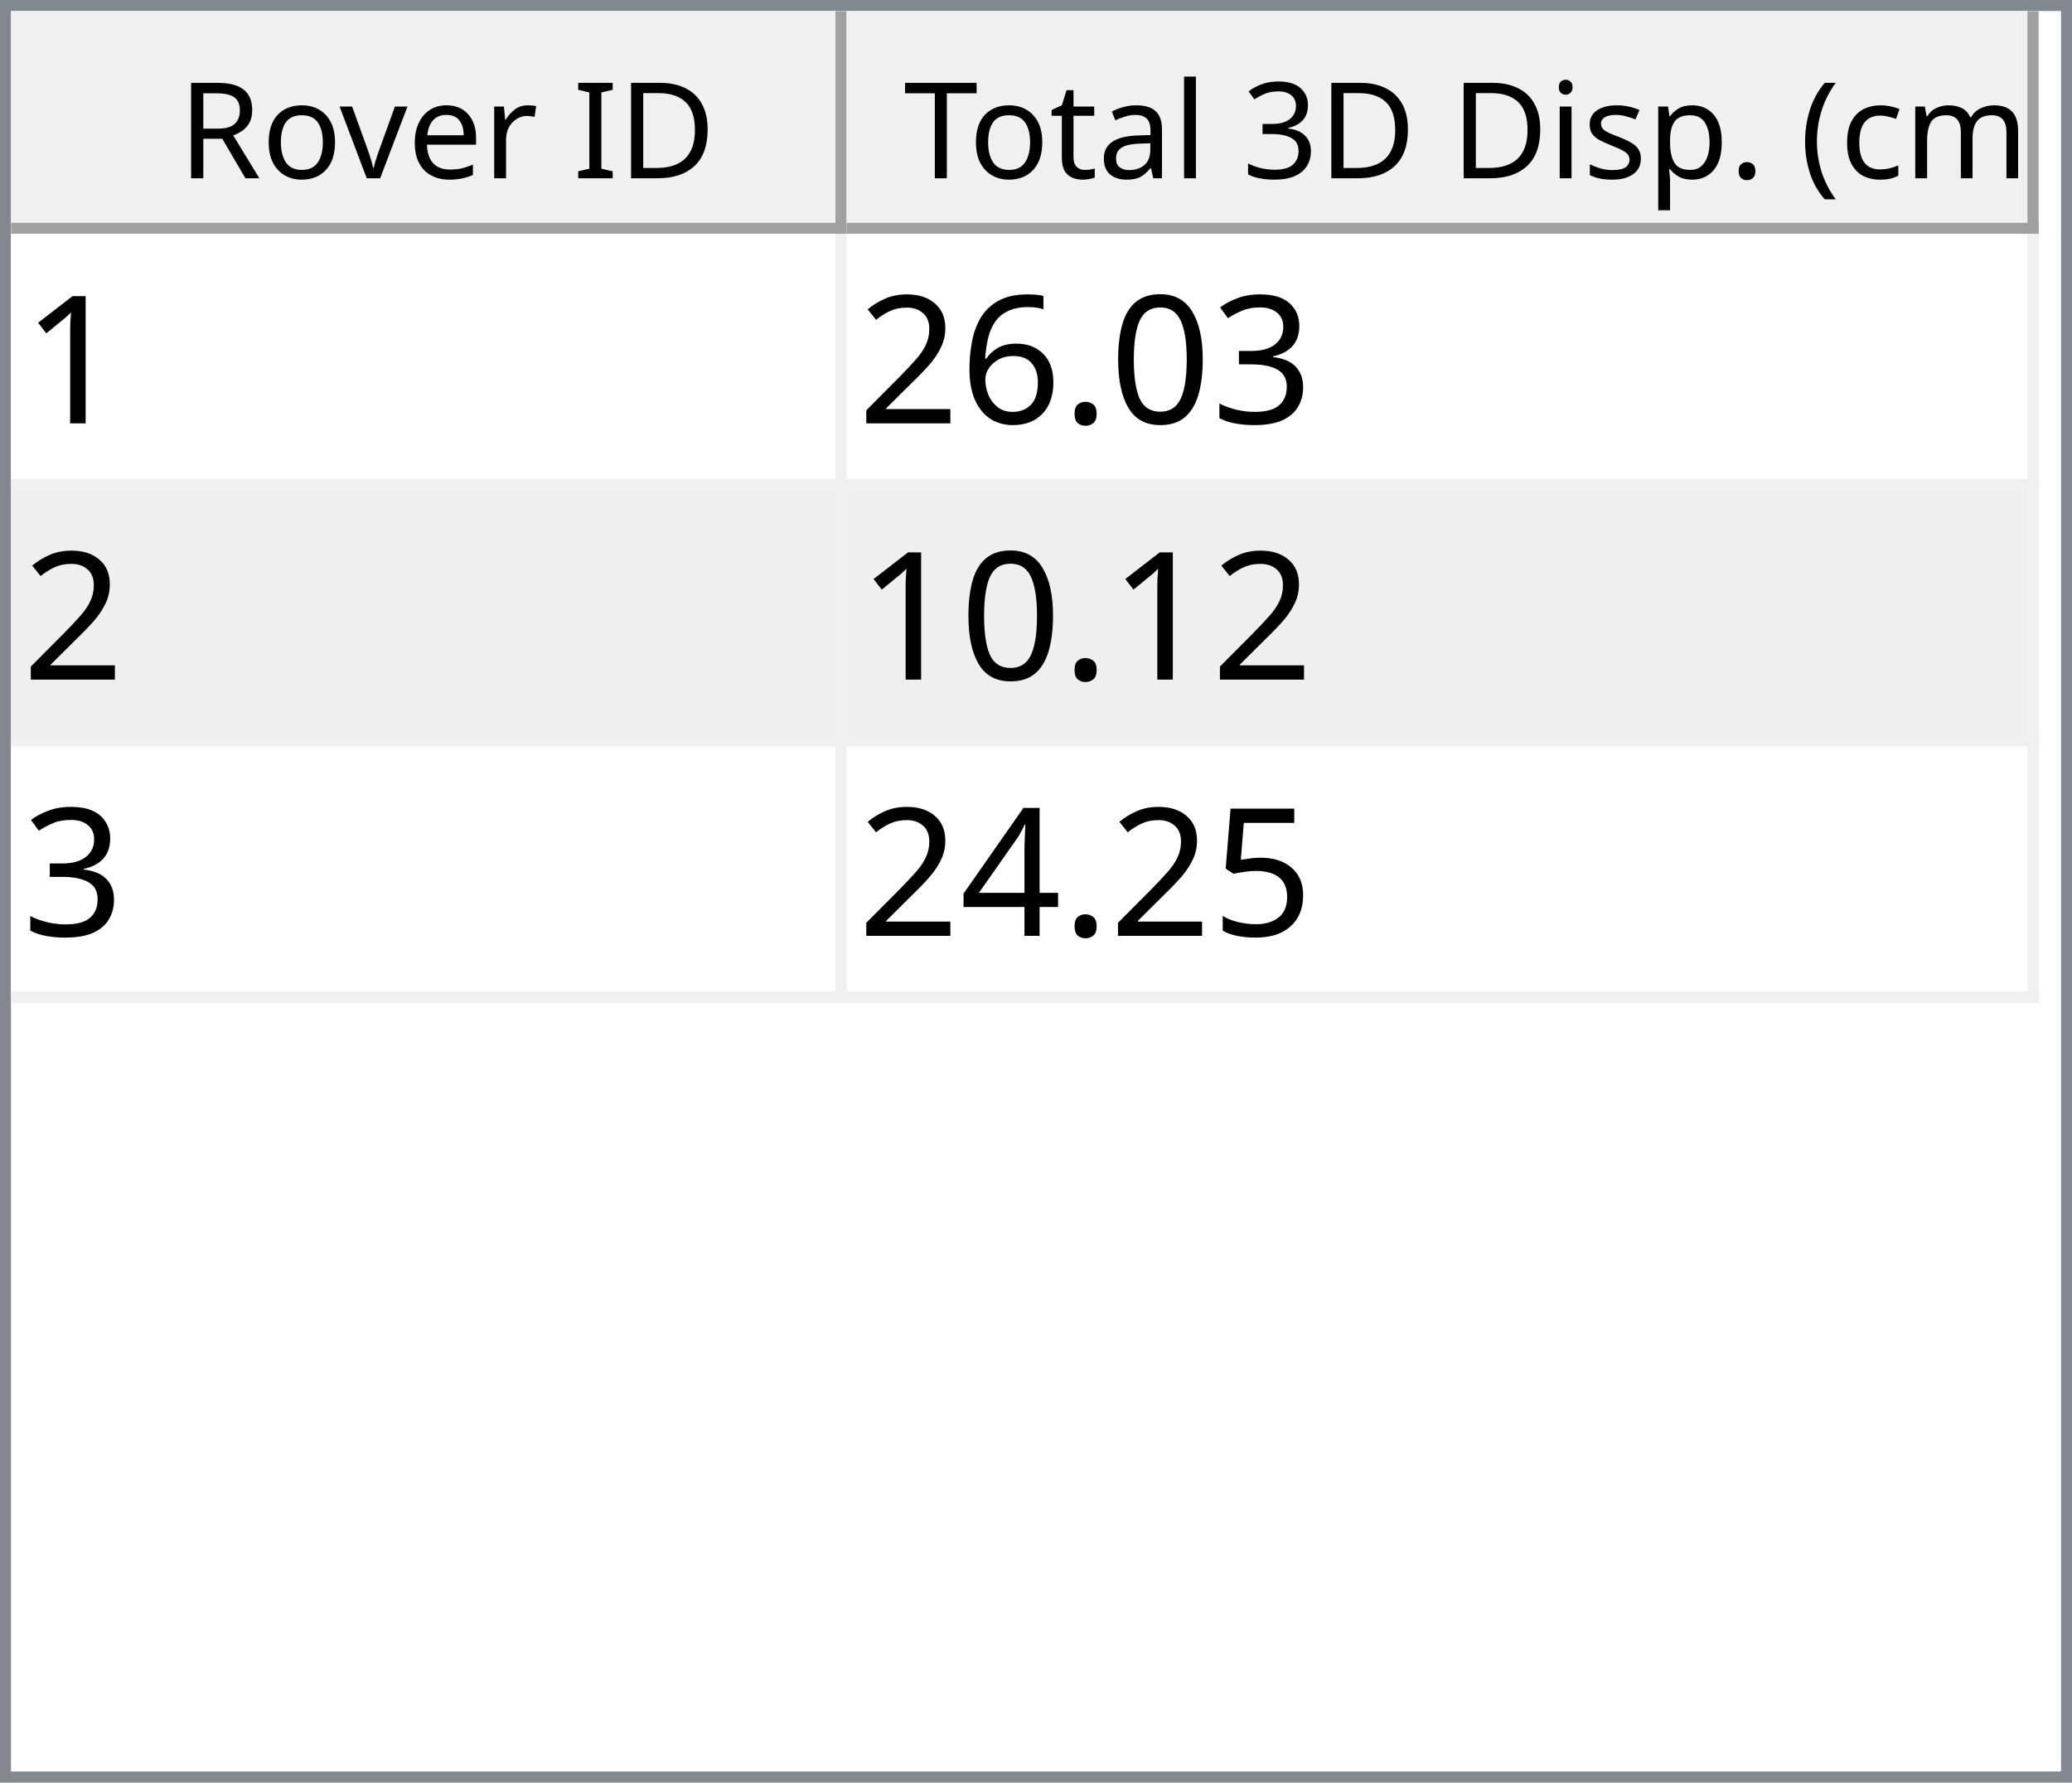
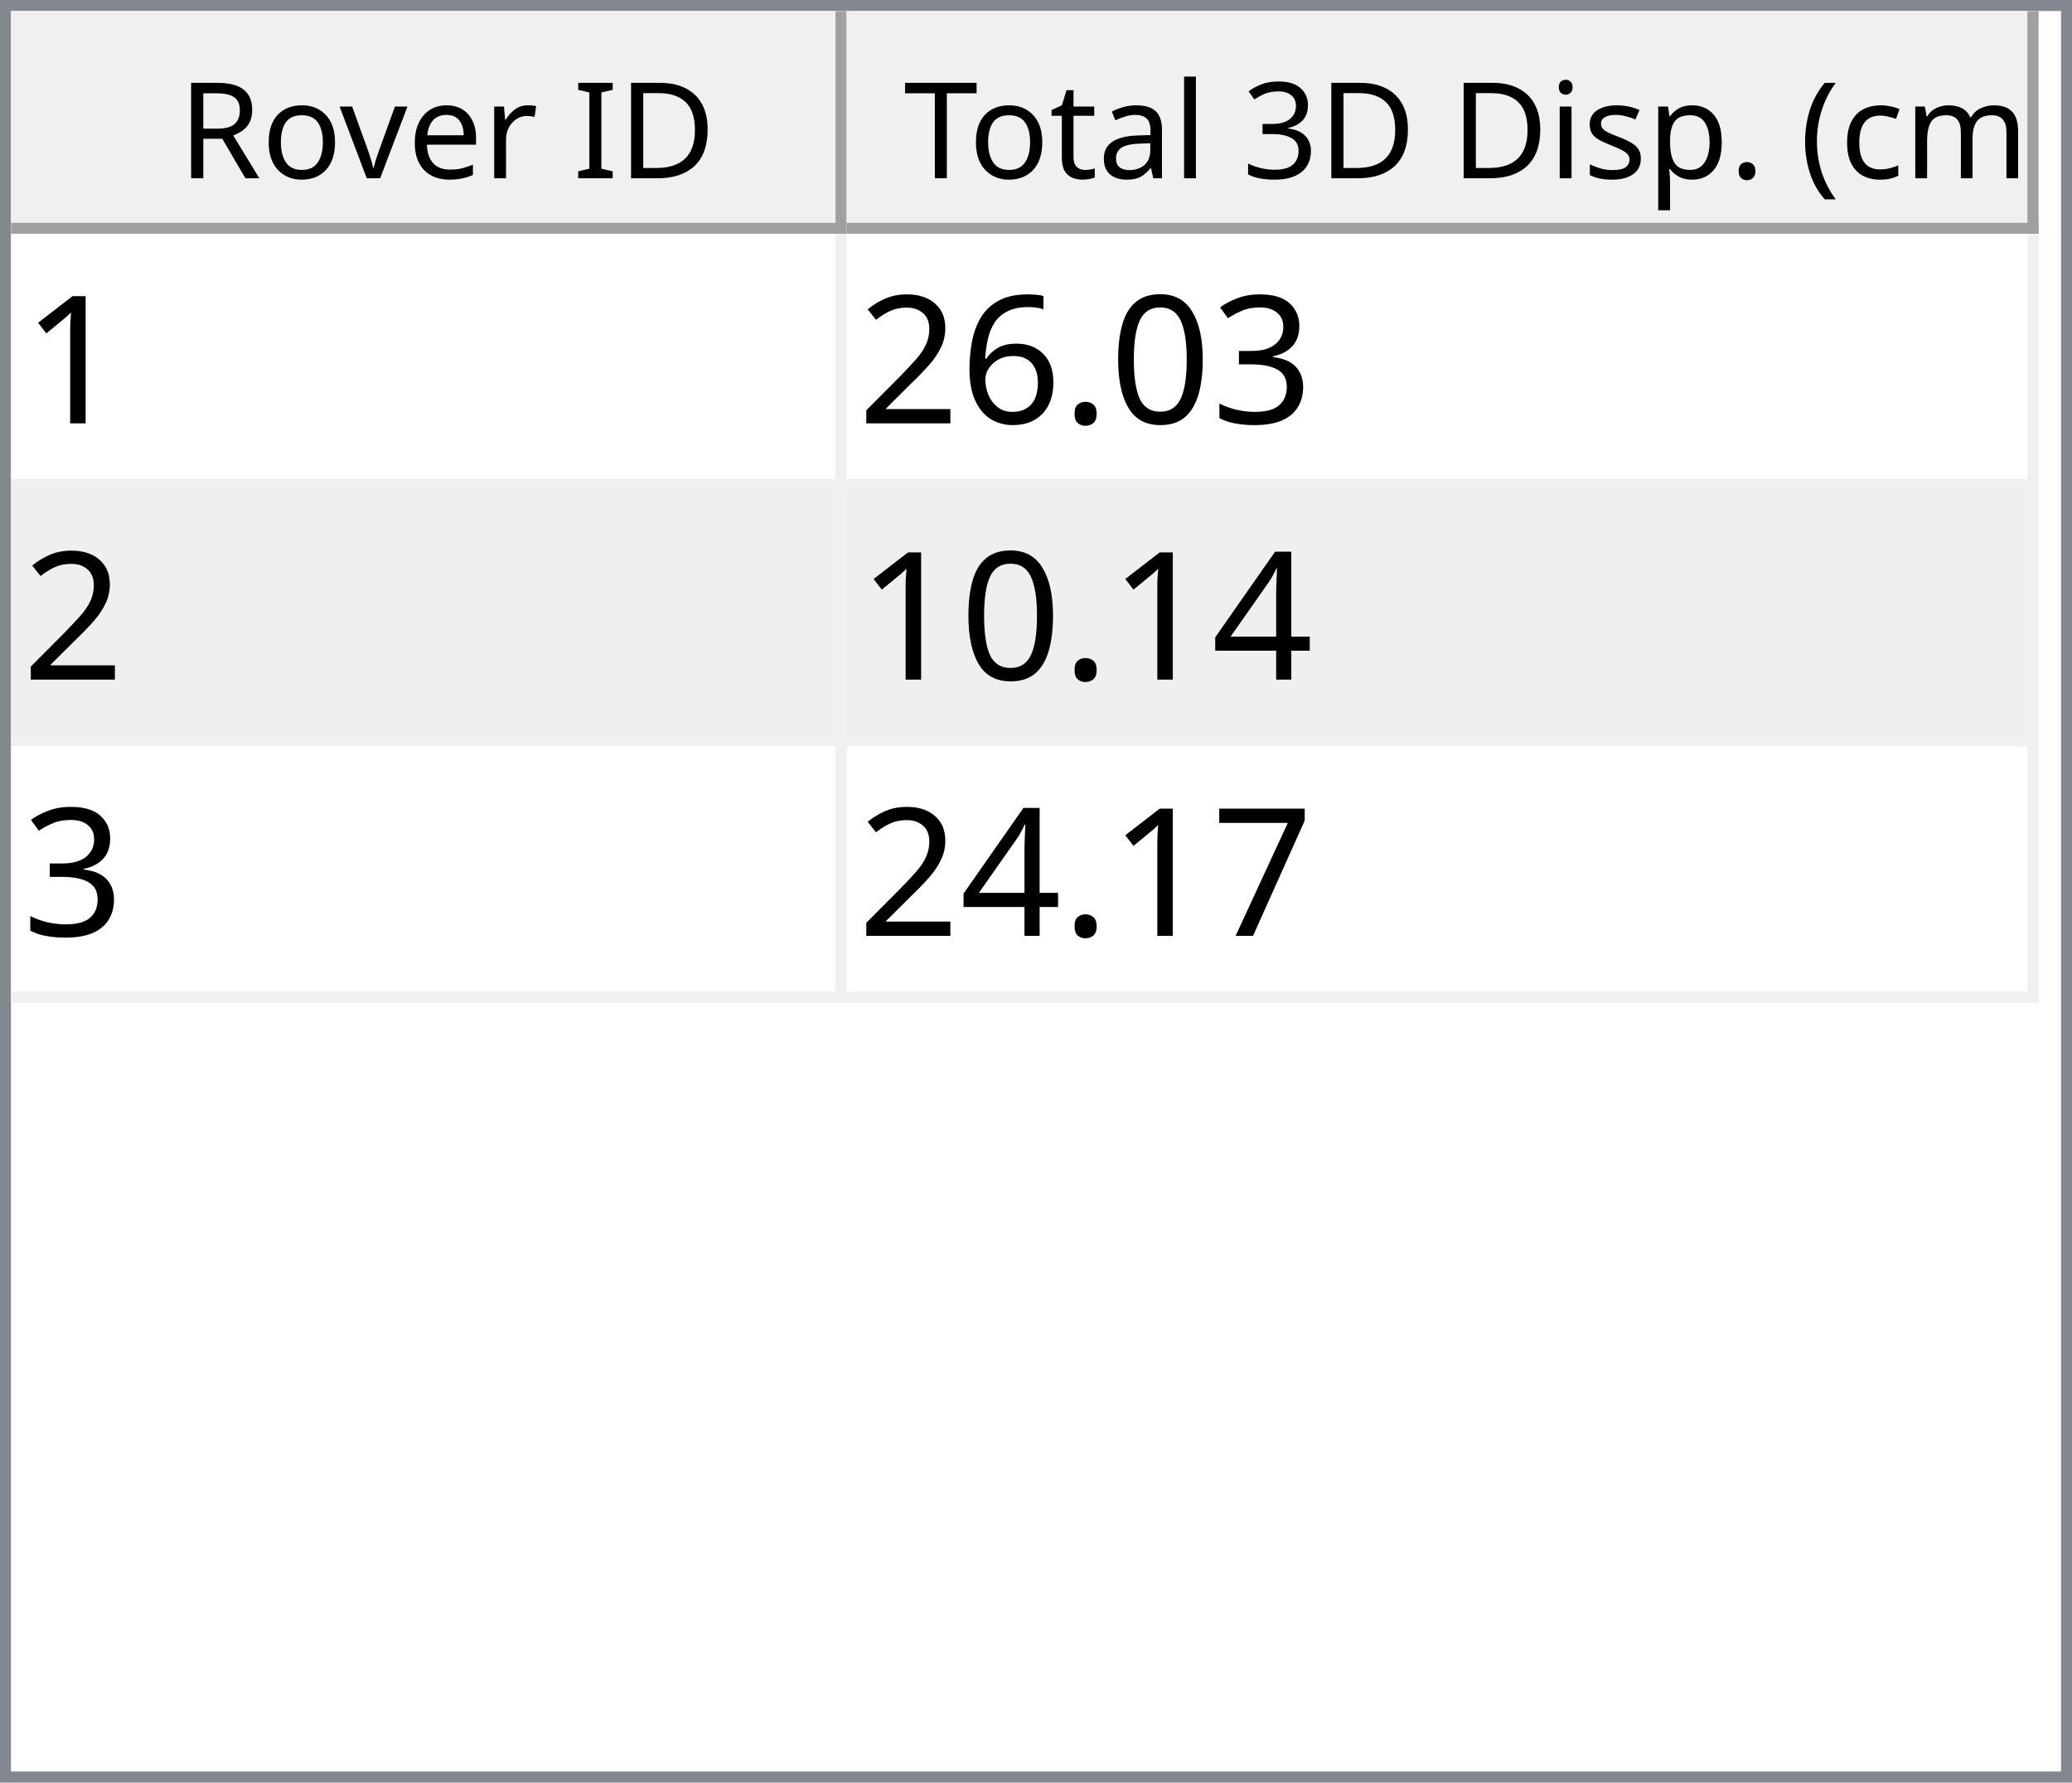
<svg xmlns="http://www.w3.org/2000/svg" style="fill-opacity:1; color-rendering:auto; color-interpolation:auto; text-rendering:auto; stroke:black; stroke-linecap:square; stroke-miterlimit:10; shape-rendering:auto; stroke-opacity:1; fill:black; stroke-dasharray:none; font-weight:normal; stroke-width:1; font-family:'Dialog'; font-style:normal; stroke-linejoin:miter; font-size:12px; stroke-dashoffset:0; image-rendering:auto;" width="186" height="160">
  <defs id="genericDefs" />
  <g>
    <defs id="defs1">
      <clipPath clipPathUnits="userSpaceOnUse" id="clipPath1">
        <path d="M0 0 L186 0 L186 160 L0 160 L0 0 Z" />
      </clipPath>
      <clipPath clipPathUnits="userSpaceOnUse" id="clipPath2">
        <path d="M0 0 L0 160 L186 160 L186 0 Z" />
      </clipPath>
      <clipPath clipPathUnits="userSpaceOnUse" id="clipPath3">
        <path d="M0 0 L0 20 L184 20 L184 0 Z" />
      </clipPath>
      <clipPath clipPathUnits="userSpaceOnUse" id="clipPath4">
        <path d="M0 0 L0 20 L75 20 L75 0 Z" />
      </clipPath>
      <clipPath clipPathUnits="userSpaceOnUse" id="clipPath5">
        <path d="M1 1 L1 19 L74 19 L74 1 Z" />
      </clipPath>
      <clipPath clipPathUnits="userSpaceOnUse" id="clipPath6">
        <path d="M0 0 L0 18 L73 18 L73 0 Z" />
      </clipPath>
      <clipPath clipPathUnits="userSpaceOnUse" id="clipPath7">
        <path d="M-0.5 -0.5 L-0.5 19.5 L74.5 19.5 L74.5 -0.5 Z" />
      </clipPath>
      <clipPath clipPathUnits="userSpaceOnUse" id="clipPath8">
        <path d="M0 0 L0 20 L107 20 L107 0 Z" />
      </clipPath>
      <clipPath clipPathUnits="userSpaceOnUse" id="clipPath9">
        <path d="M1 1 L1 19 L106 19 L106 1 Z" />
      </clipPath>
      <clipPath clipPathUnits="userSpaceOnUse" id="clipPath10">
        <path d="M0 0 L0 18 L105 18 L105 0 Z" />
      </clipPath>
      <clipPath clipPathUnits="userSpaceOnUse" id="clipPath11">
        <path d="M-0.5 -0.5 L-0.5 19.5 L106.5 19.5 L106.5 -0.5 Z" />
      </clipPath>
      <clipPath clipPathUnits="userSpaceOnUse" id="clipPath12">
        <path d="M0 0 L0 138 L184 138 L184 0 Z" />
      </clipPath>
      <clipPath clipPathUnits="userSpaceOnUse" id="clipPath13">
        <path d="M0 0 L0 69 L182 69 L182 0 Z" />
      </clipPath>
      <clipPath clipPathUnits="userSpaceOnUse" id="clipPath14">
        <path d="M-0.5 -0.5 L-0.5 68.5 L181.5 68.5 L181.5 -0.5 Z" />
      </clipPath>
      <clipPath clipPathUnits="userSpaceOnUse" id="clipPath15">
        <path d="M0 0 L0 22 L74 22 L74 0 Z" />
      </clipPath>
      <clipPath clipPathUnits="userSpaceOnUse" id="clipPath16">
        <path d="M0 0 L0 22 L106 22 L106 0 Z" />
      </clipPath>
      <font horiz-adv-x="64.551" id="font1">
        <font-face ascent="107.91" descent="25.098" units-per-em="100" style="font-style:normal; font-family:Segoe UI; font-weight:normal;" />
        <missing-glyph horiz-adv-x="64.551" d="M8.109 0 L8.109 68.266 L56.453 68.266 L56.453 0 L8.109 0 ZM15.328 7.234 L49.219 7.234 L49.219 61.031 L15.328 61.031 L15.328 7.234 Z" />
        <glyph unicode="D" horiz-adv-x="70.117" d="M9.188 0 L9.188 70.016 L28.516 70.016 Q65.531 70.016 65.531 35.891 Q65.531 19.672 55.25 9.836 Q44.969 0 27.734 0 L9.188 0 ZM17.391 62.594 L17.391 7.422 L27.828 7.422 Q41.609 7.422 49.273 14.797 Q56.938 22.172 56.938 35.688 Q56.938 62.594 28.328 62.594 L17.391 62.594 Z" />
        <glyph unicode="I" horiz-adv-x="26.611" d="M17.391 0 L9.188 0 L9.188 70.016 L17.391 70.016 L17.391 0 Z" />
        <glyph unicode=" " horiz-adv-x="27.393" d="" />
        <glyph unicode="r" horiz-adv-x="34.766" d="M34.188 41.891 Q32.078 43.5 28.125 43.5 Q23 43.5 19.555 38.672 Q16.109 33.844 16.109 25.484 L16.109 0 L8.109 0 L8.109 50 L16.109 50 L16.109 39.703 L16.312 39.703 Q18.016 44.969 21.531 47.922 Q25.047 50.875 29.391 50.875 Q32.516 50.875 34.188 50.203 L34.188 41.891 Z" />
        <glyph unicode="e" horiz-adv-x="52.295" d="M48.297 23 L12.984 23 Q13.188 14.656 17.484 10.109 Q21.781 5.562 29.297 5.562 Q37.75 5.562 44.828 11.141 L44.828 3.609 Q38.234 -1.172 27.391 -1.172 Q16.797 -1.172 10.742 5.641 Q4.688 12.453 4.688 24.812 Q4.688 36.469 11.305 43.82 Q17.922 51.172 27.734 51.172 Q37.547 51.172 42.922 44.828 Q48.297 38.484 48.297 27.203 L48.297 23 ZM40.094 29.781 Q40.047 36.719 36.75 40.578 Q33.453 44.438 27.594 44.438 Q21.922 44.438 17.969 40.383 Q14.016 36.328 13.094 29.781 L40.094 29.781 Z" />
        <glyph unicode="v" horiz-adv-x="47.9" d="M47.406 50 L27.484 0 L19.625 0 L0.688 50 L9.469 50 L22.172 13.672 Q23.578 9.672 23.922 6.688 L24.125 6.688 Q24.609 10.453 25.688 13.484 L38.969 50 L47.406 50 Z" />
        <glyph unicode="o" horiz-adv-x="58.594" d="M29 -1.172 Q17.922 -1.172 11.305 5.836 Q4.688 12.844 4.688 24.422 Q4.688 37.016 11.57 44.094 Q18.453 51.172 30.172 51.172 Q41.359 51.172 47.633 44.289 Q53.906 37.406 53.906 25.203 Q53.906 13.234 47.141 6.031 Q40.375 -1.172 29 -1.172 ZM29.594 44.438 Q21.875 44.438 17.383 39.188 Q12.891 33.938 12.891 24.703 Q12.891 15.828 17.43 10.695 Q21.969 5.562 29.594 5.562 Q37.359 5.562 41.531 10.594 Q45.703 15.625 45.703 24.906 Q45.703 34.281 41.531 39.359 Q37.359 44.438 29.594 44.438 Z" />
        <glyph unicode="R" horiz-adv-x="59.814" d="M59.375 0 L49.609 0 L37.891 19.625 Q36.281 22.359 34.766 24.289 Q33.25 26.219 31.664 27.438 Q30.078 28.656 28.25 29.219 Q26.422 29.781 24.125 29.781 L17.391 29.781 L17.391 0 L9.188 0 L9.188 70.016 L30.078 70.016 Q34.672 70.016 38.555 68.867 Q42.438 67.719 45.289 65.375 Q48.141 63.031 49.758 59.547 Q51.375 56.062 51.375 51.375 Q51.375 47.703 50.273 44.656 Q49.172 41.609 47.148 39.211 Q45.125 36.812 42.266 35.133 Q39.406 33.453 35.844 32.516 L35.844 32.328 Q37.594 31.547 38.891 30.547 Q40.188 29.547 41.359 28.18 Q42.531 26.812 43.68 25.078 Q44.828 23.344 46.234 21.047 L59.375 0 ZM17.391 62.594 L17.391 37.203 L28.516 37.203 Q31.594 37.203 34.203 38.133 Q36.812 39.062 38.719 40.797 Q40.625 42.531 41.703 45.047 Q42.781 47.562 42.781 50.688 Q42.781 56.297 39.141 59.445 Q35.5 62.594 28.609 62.594 L17.391 62.594 Z" />
        <glyph unicode=")" horiz-adv-x="30.176" d="M8.297 -15.922 L1.172 -15.922 Q16.406 2.344 16.406 26.812 Q16.406 51.469 1.078 70.016 L8.297 70.016 Q23.531 52.156 23.531 26.703 Q23.531 1.375 8.297 -15.922 Z" />
        <glyph unicode="m" horiz-adv-x="86.133" d="M79.109 0 L71.094 0 L71.094 28.719 Q71.094 37.016 68.531 40.727 Q65.969 44.438 59.906 44.438 Q54.781 44.438 51.195 39.75 Q47.609 35.062 47.609 28.516 L47.609 0 L39.594 0 L39.594 29.688 Q39.594 44.438 28.219 44.438 Q22.953 44.438 19.531 40.016 Q16.109 35.594 16.109 28.516 L16.109 0 L8.109 0 L8.109 50 L16.109 50 L16.109 42.094 L16.312 42.094 Q21.625 51.172 31.844 51.172 Q36.969 51.172 40.773 48.312 Q44.578 45.453 46 40.828 Q51.562 51.172 62.594 51.172 Q79.109 51.172 79.109 30.812 L79.109 0 Z" />
        <glyph unicode="c" horiz-adv-x="46.191" d="M42.188 2.297 Q36.422 -1.172 28.516 -1.172 Q17.828 -1.172 11.258 5.789 Q4.688 12.75 4.688 23.828 Q4.688 36.188 11.766 43.68 Q18.844 51.172 30.672 51.172 Q37.25 51.172 42.281 48.734 L42.281 40.531 Q36.719 44.438 30.375 44.438 Q22.703 44.438 17.797 38.945 Q12.891 33.453 12.891 24.516 Q12.891 15.719 17.508 10.641 Q22.125 5.562 29.891 5.562 Q36.422 5.562 42.188 9.906 L42.188 2.297 Z" />
        <glyph unicode="(" horiz-adv-x="30.176" d="M29.109 -15.922 L21.969 -15.922 Q6.844 1.375 6.844 26.703 Q6.844 52.156 21.969 70.016 L29.203 70.016 Q13.875 51.469 13.875 26.812 Q13.875 2.344 29.109 -15.922 Z" />
        <glyph unicode="." horiz-adv-x="21.68" d="M10.891 -1.078 Q8.641 -1.078 7.055 0.539 Q5.469 2.156 5.469 4.391 Q5.469 6.641 7.055 8.273 Q8.641 9.906 10.891 9.906 Q13.188 9.906 14.797 8.273 Q16.406 6.641 16.406 4.391 Q16.406 2.156 14.797 0.539 Q13.188 -1.078 10.891 -1.078 Z" />
        <glyph unicode="p" horiz-adv-x="58.789" d="M16.312 7.234 L16.109 7.234 L16.109 -23 L8.109 -23 L8.109 50 L16.109 50 L16.109 41.219 L16.312 41.219 Q22.219 51.172 33.594 51.172 Q43.266 51.172 48.688 44.461 Q54.109 37.75 54.109 26.469 Q54.109 13.922 48 6.375 Q41.891 -1.172 31.297 -1.172 Q21.578 -1.172 16.312 7.234 ZM16.109 27.391 L16.109 20.406 Q16.109 14.203 20.141 9.883 Q24.172 5.562 30.375 5.562 Q37.641 5.562 41.773 11.133 Q45.906 16.703 45.906 26.609 Q45.906 34.969 42.047 39.703 Q38.188 44.438 31.594 44.438 Q24.609 44.438 20.359 39.578 Q16.109 34.719 16.109 27.391 Z" />
        <glyph unicode="s" horiz-adv-x="42.432" d="M5.078 1.812 L5.078 10.406 Q11.625 5.562 19.484 5.562 Q30.031 5.562 30.031 12.594 Q30.031 14.594 29.125 15.992 Q28.219 17.391 26.68 18.461 Q25.141 19.531 23.07 20.383 Q21 21.234 18.609 22.172 Q15.281 23.484 12.766 24.828 Q10.25 26.172 8.57 27.859 Q6.891 29.547 6.031 31.695 Q5.172 33.844 5.172 36.719 Q5.172 40.234 6.789 42.945 Q8.406 45.656 11.086 47.484 Q13.766 49.312 17.211 50.242 Q20.656 51.172 24.312 51.172 Q30.812 51.172 35.938 48.922 L35.938 40.828 Q30.422 44.438 23.25 44.438 Q21 44.438 19.195 43.922 Q17.391 43.406 16.094 42.477 Q14.797 41.547 14.086 40.258 Q13.375 38.969 13.375 37.406 Q13.375 35.453 14.086 34.133 Q14.797 32.812 16.164 31.789 Q17.531 30.766 19.484 29.938 Q21.438 29.109 23.922 28.125 Q27.25 26.859 29.883 25.516 Q32.516 24.172 34.375 22.484 Q36.234 20.797 37.234 18.602 Q38.234 16.406 38.234 13.375 Q38.234 9.672 36.602 6.938 Q34.969 4.203 32.234 2.398 Q29.5 0.594 25.93 -0.289 Q22.359 -1.172 18.453 -1.172 Q10.75 -1.172 5.078 1.812 Z" />
        <glyph unicode="i" horiz-adv-x="24.219" d="M12.203 62.703 Q10.062 62.703 8.547 64.164 Q7.031 65.625 7.031 67.875 Q7.031 70.125 8.547 71.609 Q10.062 73.094 12.203 73.094 Q14.406 73.094 15.945 71.609 Q17.484 70.125 17.484 67.875 Q17.484 65.719 15.945 64.211 Q14.406 62.703 12.203 62.703 ZM16.109 0 L8.109 0 L8.109 50 L16.109 50 L16.109 0 Z" />
        <glyph unicode="3" horiz-adv-x="53.906" d="M46.531 19.828 Q46.531 15.094 44.75 11.211 Q42.969 7.328 39.719 4.57 Q36.469 1.812 31.93 0.297 Q27.391 -1.219 21.922 -1.219 Q11.922 -1.219 6 2.594 L6 11.188 Q13.094 5.609 22.219 5.609 Q25.875 5.609 28.828 6.539 Q31.781 7.469 33.906 9.227 Q36.031 10.984 37.18 13.477 Q38.328 15.969 38.328 19.094 Q38.328 32.812 18.797 32.812 L12.984 32.812 L12.984 39.594 L18.5 39.594 Q35.797 39.594 35.797 52.484 Q35.797 64.406 22.609 64.406 Q15.188 64.406 8.688 59.422 L8.688 67.188 Q15.375 71.188 24.609 71.188 Q29 71.188 32.57 69.969 Q36.141 68.75 38.68 66.555 Q41.219 64.359 42.609 61.281 Q44 58.203 44 54.5 Q44 40.672 30.031 36.719 L30.031 36.531 Q33.594 36.141 36.625 34.797 Q39.656 33.453 41.852 31.305 Q44.047 29.156 45.289 26.25 Q46.531 23.344 46.531 19.828 Z" />
        <glyph unicode="l" horiz-adv-x="24.219" d="M16.109 0 L8.109 0 L8.109 74.031 L16.109 74.031 L16.109 0 Z" />
        <glyph unicode="a" horiz-adv-x="50.879" d="M43.891 0 L35.891 0 L35.891 7.812 L35.688 7.812 Q30.469 -1.172 20.312 -1.172 Q12.844 -1.172 8.617 2.781 Q4.391 6.734 4.391 13.281 Q4.391 27.297 20.906 29.594 L35.891 31.688 Q35.891 44.438 25.594 44.438 Q16.547 44.438 9.281 38.281 L9.281 46.484 Q16.656 51.172 26.266 51.172 Q43.891 51.172 43.891 32.516 L43.891 0 ZM35.891 25.297 L23.828 23.641 Q18.266 22.859 15.43 20.875 Q12.594 18.891 12.594 13.875 Q12.594 10.203 15.211 7.883 Q17.828 5.562 22.172 5.562 Q28.125 5.562 32.008 9.742 Q35.891 13.922 35.891 20.312 L35.891 25.297 Z" />
        <glyph unicode="t" horiz-adv-x="33.887" d="M31.297 0.484 Q28.469 -1.078 23.828 -1.078 Q10.688 -1.078 10.688 13.578 L10.688 43.172 L2.094 43.172 L2.094 50 L10.688 50 L10.688 62.203 L18.703 64.797 L18.703 50 L31.297 50 L31.297 43.172 L18.703 43.172 L18.703 14.984 Q18.703 9.969 20.414 7.82 Q22.125 5.672 26.078 5.672 Q29.109 5.672 31.297 7.328 L31.297 0.484 Z" />
        <glyph unicode="T" horiz-adv-x="52.393" d="M50.594 62.594 L30.375 62.594 L30.375 0 L22.172 0 L22.172 62.594 L2 62.594 L2 70.016 L50.594 70.016 L50.594 62.594 Z" />
      </font>
      <font horiz-adv-x="75.0" id="font2">
        <font-face ascent="100.537" descent="21.973" units-per-em="100" style="font-style:normal; font-family:sans-serif; font-weight:normal;" />
        <missing-glyph horiz-adv-x="75.0" d="M12.5 0 L12.5 62.5 L62.5 62.5 L62.5 0 L12.5 0 ZM14.062 1.562 L60.938 1.562 L60.938 60.938 L14.062 60.938 L14.062 1.562 Z" />
        <glyph unicode="1" horiz-adv-x="55.615" d="M37.25 0 L28.469 0 L28.469 56 Q25.297 52.984 20.141 49.953 Q14.984 46.922 10.891 45.406 L10.891 53.906 Q18.266 57.375 23.781 62.305 Q29.297 67.234 31.594 71.875 L37.25 71.875 L37.25 0 Z" />
        <glyph unicode="3" horiz-adv-x="55.615" d="M4.203 18.891 L12.984 20.062 Q14.5 12.594 18.141 9.297 Q21.781 6 27 6 Q33.203 6 37.477 10.297 Q41.75 14.594 41.75 20.953 Q41.75 27 37.797 30.93 Q33.844 34.859 27.734 34.859 Q25.25 34.859 21.531 33.891 L22.516 41.609 Q23.391 41.5 23.922 41.5 Q29.547 41.5 34.039 44.43 Q38.531 47.359 38.531 53.469 Q38.531 58.297 35.258 61.477 Q31.984 64.656 26.812 64.656 Q21.688 64.656 18.266 61.43 Q14.844 58.203 13.875 51.766 L5.078 53.328 Q6.688 62.156 12.398 67.016 Q18.109 71.875 26.609 71.875 Q32.469 71.875 37.398 69.359 Q42.328 66.844 44.945 62.5 Q47.562 58.156 47.562 53.266 Q47.562 48.641 45.07 44.828 Q42.578 41.016 37.703 38.766 Q44.047 37.312 47.562 32.695 Q51.078 28.078 51.078 21.141 Q51.078 11.766 44.242 5.25 Q37.406 -1.266 26.953 -1.266 Q17.531 -1.266 11.305 4.352 Q5.078 9.969 4.203 18.891 Z" />
        <glyph unicode="0" horiz-adv-x="55.615" d="M4.156 35.297 Q4.156 48 6.766 55.742 Q9.375 63.484 14.523 67.68 Q19.672 71.875 27.484 71.875 Q33.25 71.875 37.594 69.555 Q41.938 67.234 44.773 62.867 Q47.609 58.5 49.219 52.227 Q50.828 45.953 50.828 35.297 Q50.828 22.703 48.242 14.969 Q45.656 7.234 40.508 3.008 Q35.359 -1.219 27.484 -1.219 Q17.141 -1.219 11.234 6.203 Q4.156 15.141 4.156 35.297 ZM13.188 35.297 Q13.188 17.672 17.312 11.836 Q21.438 6 27.484 6 Q33.547 6 37.672 11.859 Q41.797 17.719 41.797 35.297 Q41.797 52.984 37.672 58.789 Q33.547 64.594 27.391 64.594 Q21.344 64.594 17.719 59.469 Q13.188 52.938 13.188 35.297 Z" />
        <glyph unicode="." horiz-adv-x="27.783" d="M9.078 0 L9.078 10.016 L19.094 10.016 L19.094 0 L9.078 0 Z" />
        <glyph unicode="6" horiz-adv-x="55.615" d="M49.75 54.047 L41.016 53.375 Q39.844 58.547 37.703 60.891 Q34.125 64.656 28.906 64.656 Q24.703 64.656 21.531 62.312 Q17.391 59.281 14.992 53.469 Q12.594 47.656 12.5 36.922 Q15.672 41.75 20.266 44.094 Q24.859 46.438 29.891 46.438 Q38.672 46.438 44.852 39.969 Q51.031 33.5 51.031 23.25 Q51.031 16.5 48.125 10.719 Q45.219 4.938 40.141 1.859 Q35.062 -1.219 28.609 -1.219 Q17.625 -1.219 10.695 6.859 Q3.766 14.938 3.766 33.5 Q3.766 54.25 11.422 63.672 Q18.109 71.875 29.438 71.875 Q37.891 71.875 43.289 67.141 Q48.688 62.406 49.75 54.047 ZM13.875 23.188 Q13.875 18.656 15.797 14.508 Q17.719 10.359 21.188 8.18 Q24.656 6 28.469 6 Q34.031 6 38.039 10.492 Q42.047 14.984 42.047 22.703 Q42.047 30.125 38.086 34.398 Q34.125 38.672 28.125 38.672 Q22.172 38.672 18.023 34.398 Q13.875 30.125 13.875 23.188 Z" />
        <glyph unicode="2" horiz-adv-x="55.615" d="M50.344 8.453 L50.344 0 L3.031 0 Q2.938 3.172 4.047 6.109 Q5.859 10.938 9.836 15.625 Q13.812 20.312 21.344 26.469 Q33.016 36.031 37.117 41.625 Q41.219 47.219 41.219 52.203 Q41.219 57.422 37.477 61.008 Q33.734 64.594 27.734 64.594 Q21.391 64.594 17.578 60.789 Q13.766 56.984 13.719 50.25 L4.688 51.172 Q5.609 61.281 11.664 66.578 Q17.719 71.875 27.938 71.875 Q38.234 71.875 44.242 66.164 Q50.25 60.453 50.25 52 Q50.25 47.703 48.492 43.555 Q46.734 39.406 42.656 34.812 Q38.578 30.219 29.109 22.219 Q21.188 15.578 18.945 13.211 Q16.703 10.844 15.234 8.453 L50.344 8.453 Z" />
-         <glyph unicode="5" horiz-adv-x="55.615" d="M4.156 18.75 L13.375 19.531 Q14.406 12.797 18.141 9.398 Q21.875 6 27.156 6 Q33.5 6 37.891 10.789 Q42.281 15.578 42.281 23.484 Q42.281 31 38.062 35.352 Q33.844 39.703 27 39.703 Q22.75 39.703 19.336 37.773 Q15.922 35.844 13.969 32.766 L5.719 33.844 L12.641 70.609 L48.25 70.609 L48.25 62.203 L19.672 62.203 L15.828 42.969 Q22.266 47.469 29.344 47.469 Q38.719 47.469 45.164 40.969 Q51.609 34.469 51.609 24.266 Q51.609 14.547 45.953 7.469 Q39.062 -1.219 27.156 -1.219 Q17.391 -1.219 11.211 4.25 Q5.031 9.719 4.156 18.75 Z" />
        <glyph unicode="4" horiz-adv-x="55.615" d="M32.328 0 L32.328 17.141 L1.266 17.141 L1.266 25.203 L33.938 71.578 L41.109 71.578 L41.109 25.203 L50.781 25.203 L50.781 17.141 L41.109 17.141 L41.109 0 L32.328 0 ZM32.328 25.203 L32.328 57.469 L9.906 25.203 L32.328 25.203 Z" />
+         <glyph unicode="7" horiz-adv-x="55.615" d="M4.734 62.203 L4.734 70.656 L51.078 70.656 L51.078 63.812 Q44.234 56.547 37.523 44.484 Q30.812 32.422 27.156 19.672 Q24.516 10.688 23.781 0 L14.75 0 Q14.891 8.453 18.062 20.414 Q21.234 32.375 27.172 43.484 Q33.109 54.594 39.797 62.203 L4.734 62.203 Z" />
      </font>
    </defs>
    <g style="fill:white; stroke:white;">
      <rect x="0" y="0" width="186" style="clip-path:url(#clipPath1); stroke:none;" height="160" />
    </g>
    <g style="fill:white; text-rendering:optimizeSpeed; color-rendering:optimizeSpeed; image-rendering:optimizeSpeed; shape-rendering:crispEdges; stroke:white; color-interpolation:sRGB;">
      <rect x="0" width="186" height="160" y="0" style="stroke:none;" />
      <path style="stroke:none;" d="M0 160 L186 160 L186 0 L0 0 Z" />
    </g>
    <g style="fill:rgb(240,240,240); font-family:'Segoe UI'; stroke:rgb(240,240,240);">
      <rect x="0" y="0" width="186" style="clip-path:url(#clipPath2); stroke:none;" height="160" />
    </g>
    <g style="fill:rgb(130,135,144); font-family:'Segoe UI'; stroke:rgb(130,135,144);">
      <path d="M0 0 L186 0 L186 160 L0 160 L0 0 ZM1 1 L185 1 L185 159 L1 159 L1 1 Z" style="fill-rule:evenodd; clip-path:url(#clipPath2); stroke:none;" />
    </g>
    <g style="fill:white; font-family:'Segoe UI'; stroke:white;" transform="translate(1,1)">
      <rect x="0" y="0" width="184" style="clip-path:url(#clipPath3); stroke:none;" height="20" />
    </g>
    <g style="fill:rgb(240,240,240); font-family:'Segoe UI'; stroke:rgb(240,240,240);" transform="translate(1,1)">
      <rect x="0" y="0" width="75" style="clip-path:url(#clipPath4); stroke:none;" height="20" />
    </g>
    <g style="font-family:'Segoe UI';" transform="translate(2,2)">
      <text x="14" xml:space="preserve" y="14" style="clip-path:url(#clipPath6); stroke:none;">Rover ID</text>
    </g>
    <g style="fill:rgb(160,160,160); font-family:'Segoe UI'; stroke:rgb(160,160,160); stroke-linejoin:bevel;" transform="translate(1.5,1.5)">
      <line x1="74" x2="74" y1="0" style="fill:none; clip-path:url(#clipPath7);" y2="19" />
    </g>
    <g style="fill:rgb(160,160,160); font-family:'Segoe UI'; stroke:rgb(160,160,160); stroke-linejoin:bevel;" transform="matrix(1,0,0,1,1,1) translate(0.5,0.5)">
      <line x1="0" x2="74" y1="19" style="fill:none; clip-path:url(#clipPath7);" y2="19" />
    </g>
    <g style="fill:rgb(240,240,240); font-family:'Segoe UI'; stroke:rgb(240,240,240);" transform="translate(76,1)">
      <rect x="0" y="0" width="107" style="clip-path:url(#clipPath8); stroke:none;" height="20" />
    </g>
    <g style="font-family:'Segoe UI';" transform="translate(77,2)">
      <text x="1" xml:space="preserve" y="14" style="clip-path:url(#clipPath10); stroke:none;"> Total 3D Disp. (cm)</text>
    </g>
    <g style="fill:rgb(160,160,160); font-family:'Segoe UI'; stroke:rgb(160,160,160); stroke-linejoin:bevel;" transform="translate(76.5,1.5)">
      <line x1="106" x2="106" y1="0" style="fill:none; clip-path:url(#clipPath11);" y2="19" />
    </g>
    <g style="fill:rgb(160,160,160); font-family:'Segoe UI'; stroke:rgb(160,160,160); stroke-linejoin:bevel;" transform="matrix(1,0,0,1,76,1) translate(0.5,0.5)">
      <line x1="0" x2="106" y1="19" style="fill:none; clip-path:url(#clipPath11);" y2="19" />
    </g>
    <g style="fill:white; font-family:'Segoe UI'; stroke:white;" transform="translate(1,21)">
      <rect x="0" y="0" width="184" style="clip-path:url(#clipPath12); stroke:none;" height="138" />
    </g>
    <g style="fill:rgb(240,240,240); font-size:16px; font-family:sans-serif; stroke:rgb(240,240,240);" transform="translate(1,21)">
      <rect x="0" y="0" width="182" style="clip-path:url(#clipPath13); stroke:none;" height="69" />
      <line transform="translate(0.5,0.5)" x1="0" x2="181" y1="22" style="clip-path:url(#clipPath14); fill:none; stroke-linejoin:bevel;" y2="22" />
    </g>
    <g transform="matrix(1,0,0,1,1,21) translate(0.5,0.5)" style="fill:rgb(240,240,240); font-size:16px; font-family:sans-serif; stroke:rgb(240,240,240); stroke-linejoin:bevel;">
      <line x1="0" x2="181" y1="45" style="fill:none; clip-path:url(#clipPath14);" y2="45" />
    </g>
    <g transform="matrix(1,0,0,1,1,21) translate(0.5,0.5)" style="fill:rgb(240,240,240); font-size:16px; font-family:sans-serif; stroke:rgb(240,240,240); stroke-linejoin:bevel;">
      <line x1="0" x2="181" y1="68" style="fill:none; clip-path:url(#clipPath14);" y2="68" />
    </g>
    <g transform="matrix(1,0,0,1,1,21) translate(0.5,0.5)" style="fill:rgb(240,240,240); font-size:16px; font-family:sans-serif; stroke:rgb(240,240,240); stroke-linejoin:bevel;">
      <line x1="74" x2="74" y1="0" style="fill:none; clip-path:url(#clipPath14);" y2="68" />
    </g>
    <g transform="matrix(1,0,0,1,1,21) translate(0.5,0.5)" style="fill:rgb(240,240,240); font-size:16px; font-family:sans-serif; stroke:rgb(240,240,240); stroke-linejoin:bevel;">
      <line x1="181" x2="181" y1="0" style="fill:none; clip-path:url(#clipPath14);" y2="68" />
    </g>
    <g style="fill:white; font-size:16px; font-family:sans-serif; stroke:white;" transform="matrix(1,0,0,1,1,21)">
      <rect x="0" y="0" width="74" style="clip-path:url(#clipPath15); stroke:none;" height="22" />
      <text x="1" y="17" style="fill:black; clip-path:url(#clipPath15); stroke:none;" xml:space="preserve">1</text>
    </g>
    <g style="fill:white; font-size:16px; font-family:sans-serif; stroke:white;" transform="matrix(1,0,0,1,1,21) translate(75,0)">
      <rect x="0" y="0" width="106" style="clip-path:url(#clipPath16); stroke:none;" height="22" />
      <text x="1" y="17" style="fill:black; clip-path:url(#clipPath16); stroke:none;" xml:space="preserve">26.03</text>
    </g>
    <g style="fill:rgb(239,239,239); font-size:16px; font-family:sans-serif; stroke:rgb(239,239,239);" transform="matrix(1,0,0,1,1,21) translate(0,23)">
      <rect x="0" y="0" width="74" style="clip-path:url(#clipPath15); stroke:none;" height="22" />
      <text x="1" y="17" style="fill:black; clip-path:url(#clipPath15); stroke:none;" xml:space="preserve">2</text>
    </g>
    <g style="fill:rgb(239,239,239); font-size:16px; font-family:sans-serif; stroke:rgb(239,239,239);" transform="matrix(1,0,0,1,1,21) translate(75,23)">
      <rect x="0" y="0" width="106" style="clip-path:url(#clipPath16); stroke:none;" height="22" />
-       <text x="1" y="17" style="fill:black; clip-path:url(#clipPath16); stroke:none;" xml:space="preserve">10.12</text>
+       <text x="1" y="17" style="fill:black; clip-path:url(#clipPath16); stroke:none;" xml:space="preserve">10.14</text>
    </g>
    <g style="fill:white; font-size:16px; font-family:sans-serif; stroke:white;" transform="matrix(1,0,0,1,1,21) translate(0,46)">
      <rect x="0" y="0" width="74" style="clip-path:url(#clipPath15); stroke:none;" height="22" />
      <text x="1" y="17" style="fill:black; clip-path:url(#clipPath15); stroke:none;" xml:space="preserve">3</text>
    </g>
    <g style="fill:white; font-size:16px; font-family:sans-serif; stroke:white;" transform="matrix(1,0,0,1,1,21) translate(75,46)">
      <rect x="0" y="0" width="106" style="clip-path:url(#clipPath16); stroke:none;" height="22" />
-       <text x="1" y="17" style="fill:black; clip-path:url(#clipPath16); stroke:none;" xml:space="preserve">24.25</text>
+       <text x="1" y="17" style="fill:black; clip-path:url(#clipPath16); stroke:none;" xml:space="preserve">24.17</text>
    </g>
  </g>
</svg>
